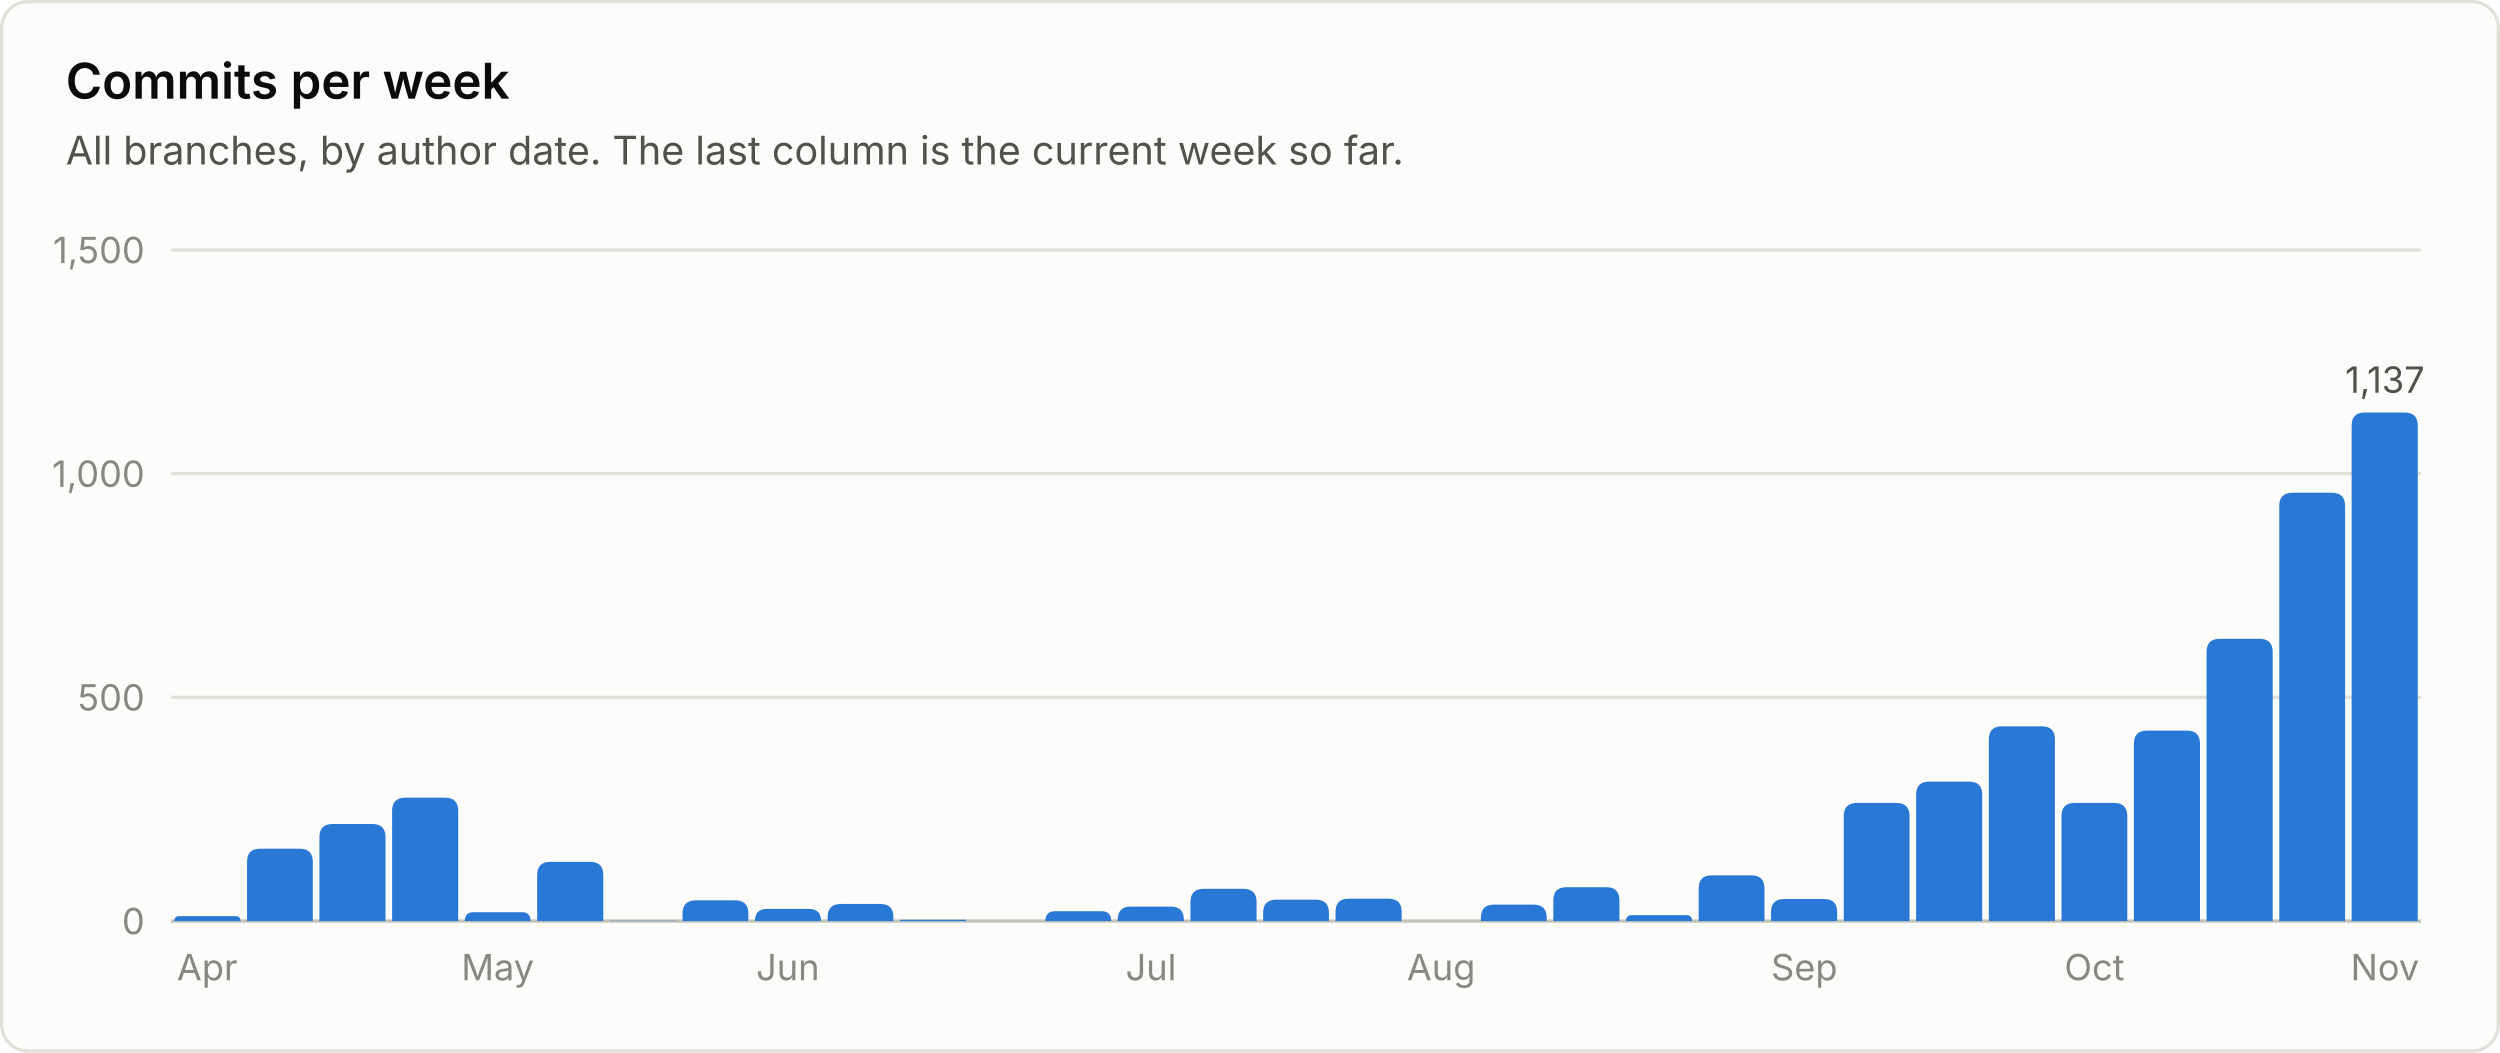
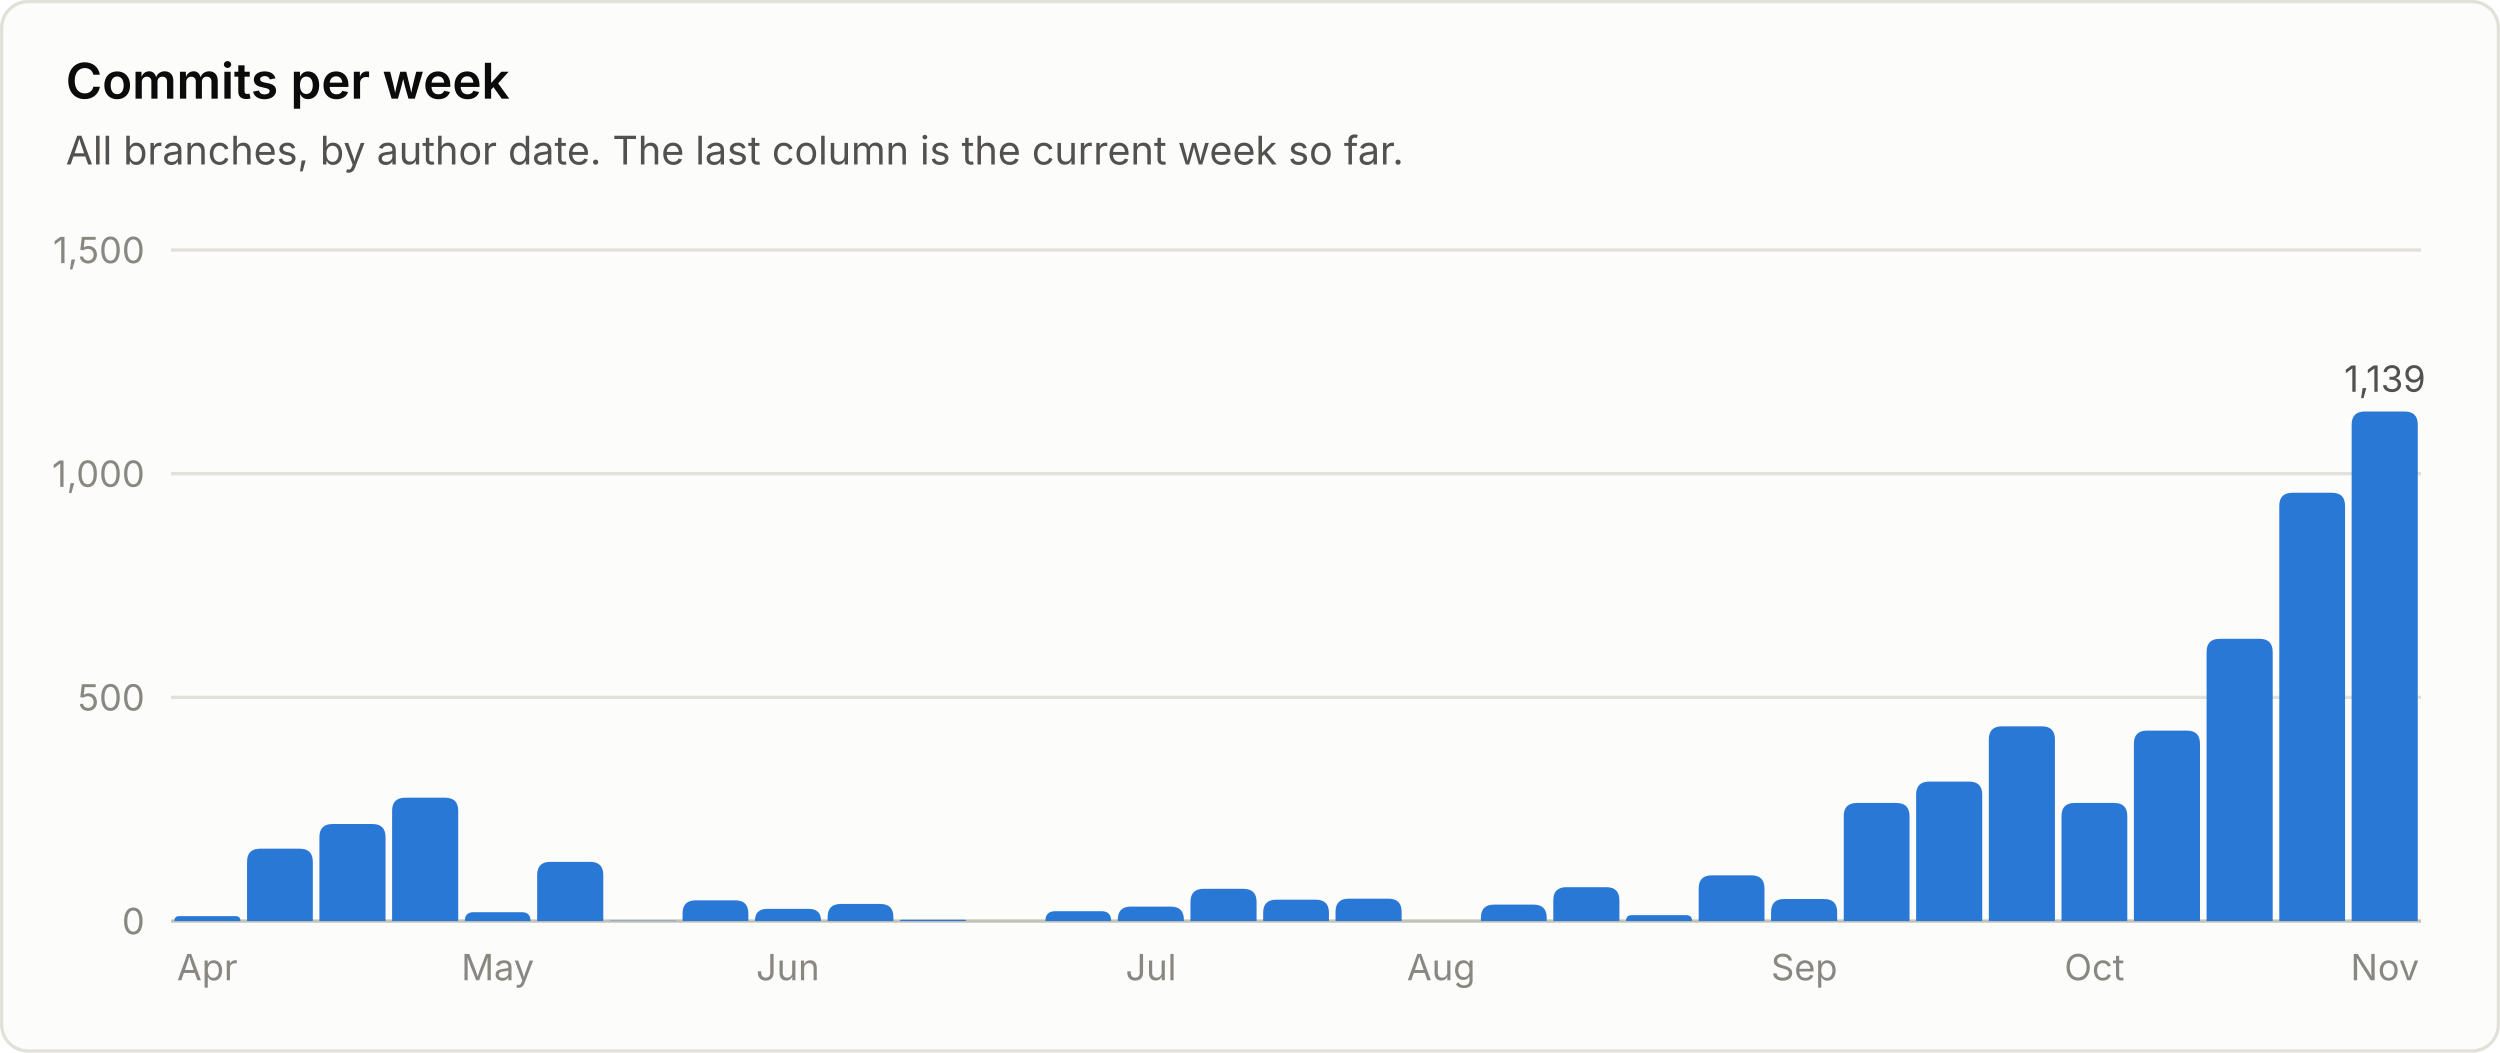
<svg xmlns="http://www.w3.org/2000/svg" viewBox="0 0 760 320" width="760" height="320" role="img" font-family="system-ui, -apple-system, 'Segoe UI', sans-serif">
  <rect x="0.5" y="0.5" width="759" height="319" rx="8" fill="#fcfcfb" stroke="#e1e0d9" />
  <text x="20.0" y="30.0" fill="#0b0b0b" font-size="15" font-weight="600" text-anchor="start">Commits per week</text>
  <text x="20.0" y="50.0" fill="#52514e" font-size="12" font-weight="400" text-anchor="start">All branches, by author date. The last column is the current week so far.</text>
  <line x1="52" y1="280.0" x2="736" y2="280.0" stroke="#c3c2b7" stroke-width="1" />
  <text x="44.0" y="284.0" fill="#898781" font-size="11" font-weight="400" text-anchor="end">0</text>
  <line x1="52" y1="212.0" x2="736" y2="212.0" stroke="#e1e0d9" stroke-width="1" />
  <text x="44.0" y="216.0" fill="#898781" font-size="11" font-weight="400" text-anchor="end">500</text>
  <line x1="52" y1="144.0" x2="736" y2="144.0" stroke="#e1e0d9" stroke-width="1" />
  <text x="44.0" y="148.0" fill="#898781" font-size="11" font-weight="400" text-anchor="end">1,000</text>
  <line x1="52" y1="76.0" x2="736" y2="76.0" stroke="#e1e0d9" stroke-width="1" />
  <text x="44.0" y="80.0" fill="#898781" font-size="11" font-weight="400" text-anchor="end">1,500</text>
  <path d="M53.0 280.0 V280.0 Q53.0 278.5 54.5 278.5 H71.6 Q73.1 278.5 73.1 280.0 V280.0 Z" fill="#2a78d6" />
  <text x="63.0" y="298.0" fill="#898781" font-size="11" font-weight="400" text-anchor="middle">Apr</text>
  <path d="M75.1 280.0 V262.0 Q75.1 258.0 79.1 258.0 H91.1 Q95.1 258.0 95.1 262.0 V280.0 Z" fill="#2a78d6" />
  <path d="M97.1 280.0 V254.5 Q97.1 250.5 101.1 250.5 H113.2 Q117.2 250.5 117.2 254.5 V280.0 Z" fill="#2a78d6" />
  <path d="M119.2 280.0 V246.5 Q119.2 242.5 123.2 242.5 H135.3 Q139.3 242.5 139.3 246.5 V280.0 Z" fill="#2a78d6" />
  <path d="M141.3 280.0 V280.0 Q141.3 277.3 144.0 277.3 H158.6 Q161.3 277.3 161.3 280.0 V280.0 Z" fill="#2a78d6" />
  <text x="151.3" y="298.0" fill="#898781" font-size="11" font-weight="400" text-anchor="middle">May</text>
  <path d="M163.3 280.0 V266.0 Q163.3 262.0 167.3 262.0 H179.4 Q183.4 262.0 183.4 266.0 V280.0 Z" fill="#2a78d6" />
  <path d="M185.4 280.0 V280.0 Q185.4 279.9 185.5 279.9 H205.3 Q205.5 279.9 205.5 280.0 V280.0 Z" fill="#2a78d6" />
  <path d="M207.5 280.0 V277.7 Q207.5 273.7 211.5 273.7 H223.5 Q227.5 273.7 227.5 277.7 V280.0 Z" fill="#2a78d6" />
  <path d="M229.5 280.0 V280.0 Q229.5 276.3 233.2 276.3 H245.9 Q249.6 276.3 249.6 280.0 V280.0 Z" fill="#2a78d6" />
  <text x="239.5" y="298.0" fill="#898781" font-size="11" font-weight="400" text-anchor="middle">Jun</text>
  <path d="M251.6 280.0 V278.8 Q251.6 274.8 255.6 274.8 H267.6 Q271.6 274.8 271.6 278.8 V280.0 Z" fill="#2a78d6" />
  <path d="M273.6 280.0 V280.0 Q273.6 279.6 274.1 279.6 H293.3 Q293.7 279.6 293.7 280.0 V280.0 Z" fill="#2a78d6" />
  <path d="M317.8 280.0 V280.0 Q317.8 277.0 320.8 277.0 H334.8 Q337.8 277.0 337.8 280.0 V280.0 Z" fill="#2a78d6" />
  <path d="M339.8 280.0 V279.6 Q339.8 275.6 343.8 275.6 H355.9 Q359.9 275.6 359.9 279.6 V280.0 Z" fill="#2a78d6" />
  <text x="349.9" y="298.0" fill="#898781" font-size="11" font-weight="400" text-anchor="middle">Jul</text>
  <path d="M361.9 280.0 V274.2 Q361.9 270.2 365.9 270.2 H378.0 Q382.0 270.2 382.0 274.2 V280.0 Z" fill="#2a78d6" />
  <path d="M384.0 280.0 V277.5 Q384.0 273.5 388.0 273.5 H400.0 Q404.0 273.5 404.0 277.5 V280.0 Z" fill="#2a78d6" />
  <path d="M406.0 280.0 V277.2 Q406.0 273.2 410.0 273.2 H422.1 Q426.1 273.2 426.1 277.2 V280.0 Z" fill="#2a78d6" />
  <text x="438.1" y="298.0" fill="#898781" font-size="11" font-weight="400" text-anchor="middle">Aug</text>
  <path d="M450.2 280.0 V279.0 Q450.2 275.0 454.2 275.0 H466.2 Q470.2 275.0 470.2 279.0 V280.0 Z" fill="#2a78d6" />
  <path d="M472.2 280.0 V273.7 Q472.2 269.7 476.2 269.7 H488.3 Q492.3 269.7 492.3 273.7 V280.0 Z" fill="#2a78d6" />
  <path d="M494.3 280.0 V280.0 Q494.3 278.2 496.1 278.2 H512.6 Q514.4 278.2 514.4 280.0 V280.0 Z" fill="#2a78d6" />
  <path d="M516.4 280.0 V270.1 Q516.4 266.1 520.4 266.1 H532.4 Q536.4 266.1 536.4 270.1 V280.0 Z" fill="#2a78d6" />
  <path d="M538.4 280.0 V277.3 Q538.4 273.3 542.4 273.3 H554.5 Q558.5 273.3 558.5 277.3 V280.0 Z" fill="#2a78d6" />
  <text x="548.5" y="298.0" fill="#898781" font-size="11" font-weight="400" text-anchor="middle">Sep</text>
  <path d="M560.5 280.0 V248.1 Q560.5 244.1 564.5 244.1 H576.5 Q580.5 244.1 580.5 248.1 V280.0 Z" fill="#2a78d6" />
  <path d="M582.5 280.0 V241.6 Q582.5 237.6 586.5 237.6 H598.6 Q602.6 237.6 602.6 241.6 V280.0 Z" fill="#2a78d6" />
  <path d="M604.6 280.0 V224.8 Q604.6 220.8 608.6 220.8 H620.7 Q624.7 220.8 624.7 224.8 V280.0 Z" fill="#2a78d6" />
  <path d="M626.7 280.0 V248.1 Q626.7 244.1 630.7 244.1 H642.7 Q646.7 244.1 646.7 248.1 V280.0 Z" fill="#2a78d6" />
  <text x="636.7" y="298.0" fill="#898781" font-size="11" font-weight="400" text-anchor="middle">Oct</text>
  <path d="M648.7 280.0 V226.1 Q648.7 222.1 652.7 222.1 H664.8 Q668.8 222.1 668.8 226.1 V280.0 Z" fill="#2a78d6" />
  <path d="M670.8 280.0 V198.2 Q670.8 194.2 674.8 194.2 H686.9 Q690.9 194.2 690.9 198.2 V280.0 Z" fill="#2a78d6" />
  <path d="M692.9 280.0 V153.8 Q692.9 149.8 696.9 149.8 H708.9 Q712.9 149.8 712.9 153.8 V280.0 Z" fill="#2a78d6" />
-   <path d="M714.9 280.0 V129.4 Q714.9 125.4 718.9 125.4 H731.0 Q735.0 125.4 735.0 129.4 V280.0 Z" fill="#2a78d6" />
-   <text x="725.0" y="119.4" fill="#52514e" font-size="11" font-weight="400" text-anchor="middle">1,137</text>
+   <path d="M714.9 280.0 V129.1 Q714.9 125.1 718.9 125.1 H731.0 Q735.0 125.1 735.0 129.1 V280.0 Z" fill="#2a78d6" />
+   <text x="725.0" y="119.1" fill="#52514e" font-size="11" font-weight="400" text-anchor="middle">1,139</text>
  <text x="725.0" y="298.0" fill="#898781" font-size="11" font-weight="400" text-anchor="middle">Nov</text>
</svg>
